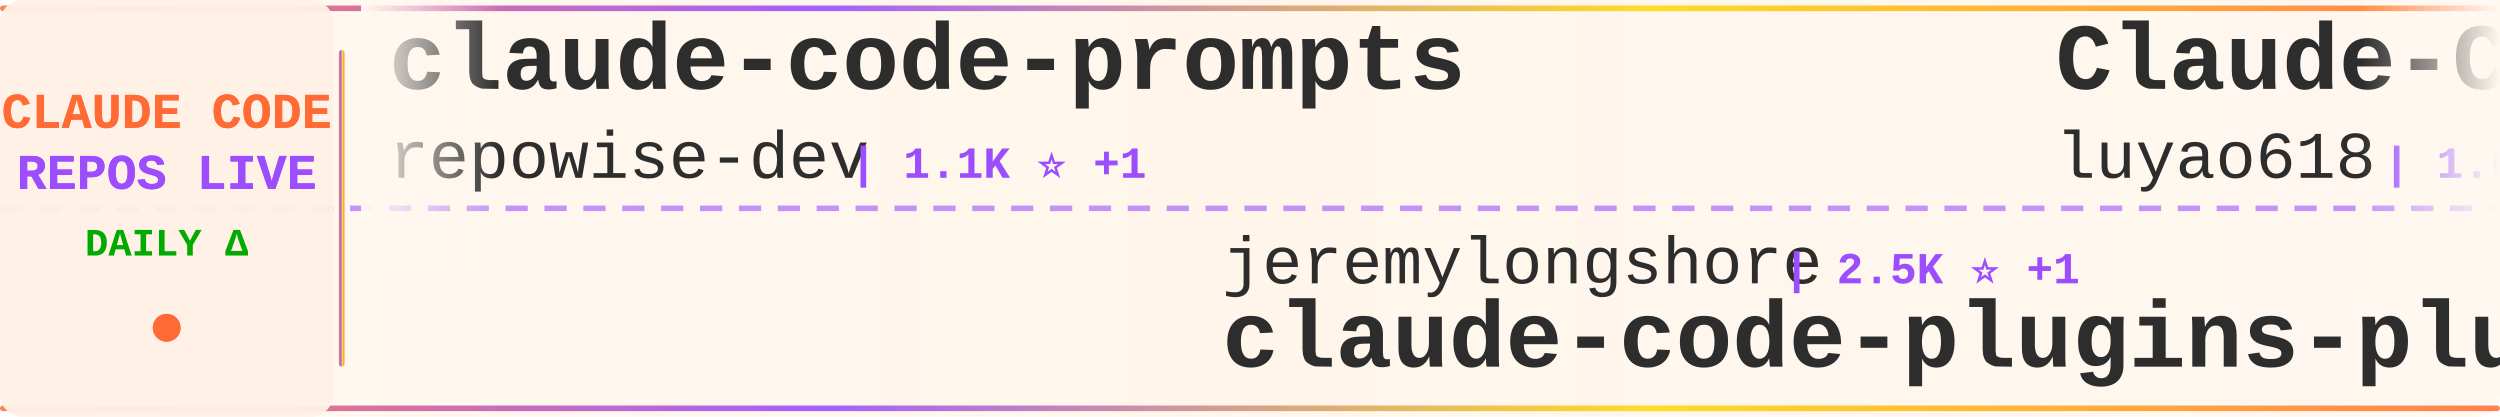
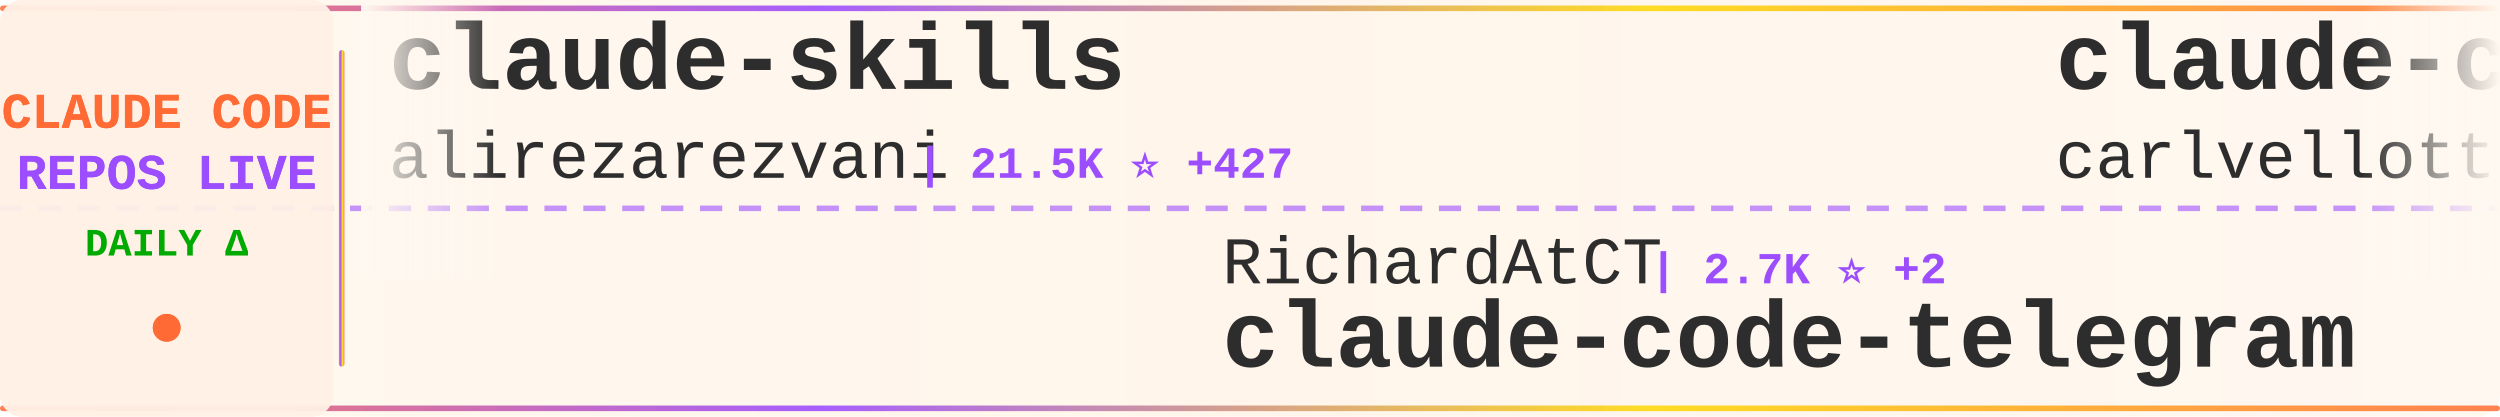
<svg xmlns="http://www.w3.org/2000/svg" width="900" height="150">
  <defs>
    <linearGradient id="tickerBg" x1="0%" y1="0%" x2="100%" y2="0%">
      <stop offset="0%" style="stop-color:#fff8f0;stop-opacity:0.98" />
      <stop offset="50%" style="stop-color:#fff5eb;stop-opacity:1" />
      <stop offset="100%" style="stop-color:#fff8f0;stop-opacity:0.98" />
    </linearGradient>
    <linearGradient id="borderGrad" x1="0%" y1="0%" x2="100%" y2="0%">
      <stop offset="0%" style="stop-color:#FF6B35;stop-opacity:0.85">
        <animate attributeName="stop-opacity" values="0.85;1;0.85" dur="2s" repeatCount="indefinite" />
      </stop>
      <stop offset="33%" style="stop-color:#9C4EFF;stop-opacity:0.9">
        <animate attributeName="stop-opacity" values="0.9;1;0.9" dur="2.2s" repeatCount="indefinite" />
      </stop>
      <stop offset="66%" style="stop-color:#FFD700;stop-opacity:0.85">
        <animate attributeName="stop-opacity" values="0.85;1;0.85" dur="1.8s" repeatCount="indefinite" />
      </stop>
      <stop offset="100%" style="stop-color:#FF6B35;stop-opacity:0.85">
        <animate attributeName="stop-opacity" values="0.85;1;0.85" dur="2s" repeatCount="indefinite" />
      </stop>
    </linearGradient>
    <filter id="textGlow">
      <feGaussianBlur stdDeviation="0.15" result="coloredBlur" />
      <feMerge>
        <feMergeNode in="coloredBlur" />
        <feMergeNode in="SourceGraphic" />
      </feMerge>
    </filter>
    <filter id="metricGlow">
      <feGaussianBlur stdDeviation="0.2" result="coloredBlur" />
      <feMerge>
        <feMergeNode in="coloredBlur" />
        <feMergeNode in="SourceGraphic" />
      </feMerge>
    </filter>
    <linearGradient id="leftFade" x1="0%" y1="0%" x2="100%" y2="0%">
      <stop offset="0%" style="stop-color:#fff8f0;stop-opacity:1" />
      <stop offset="100%" style="stop-color:#fff8f0;stop-opacity:0" />
    </linearGradient>
    <linearGradient id="rightFade" x1="0%" y1="0%" x2="100%" y2="0%">
      <stop offset="0%" style="stop-color:#fff8f0;stop-opacity:0" />
      <stop offset="100%" style="stop-color:#fff8f0;stop-opacity:1" />
    </linearGradient>
  </defs>
  <rect width="900" height="150" fill="url(#tickerBg)" rx="8" />
  <rect x="0" y="2" width="900" height="2" fill="url(#borderGrad)" rx="1" />
  <rect x="0" y="146" width="900" height="2" fill="url(#borderGrad)" rx="1" />
  <line x1="0" y1="75" x2="900" y2="75" stroke="#9C4EFF" stroke-width="2" stroke-dasharray="8 6" opacity="0.6" />
  <rect x="0" y="0" width="120" height="150" fill="#fff0e6" opacity="0.95" rx="8" />
  <text x="60" y="46" font-family="'Courier New', monospace" font-size="18" font-weight="bold" fill="#FF6B35" text-anchor="middle" filter="url(#textGlow)">
    CLAUDE CODE
  </text>
  <text x="60" y="68" font-family="'Courier New', monospace" font-size="18" font-weight="bold" fill="#9C4EFF" text-anchor="middle" filter="url(#textGlow)">
    REPOS LIVE
  </text>
  <text x="60" y="92" font-family="'Courier New', monospace" font-size="14" font-weight="bold" fill="#00aa00" text-anchor="middle">
    DAILY Δ
  </text>
  <circle cx="60" cy="118" r="5" fill="#FF6B35" filter="url(#metricGlow)">
    <animate attributeName="r" values="4;6;4" dur="1.5s" repeatCount="indefinite" />
    <animate attributeName="opacity" values="0.6;1;0.6" dur="1.5s" repeatCount="indefinite" />
  </circle>
  <rect x="122" y="18" width="2" height="114" fill="url(#borderGrad)" rx="1" />
  <clipPath id="tickerClip">
    <rect x="130" y="0" width="770" height="150" />
  </clipPath>
  <g clip-path="url(#tickerClip)">
    <g id="tickerItems">
      <animateTransform attributeName="transform" attributeType="XML" type="translate" from="0 0" to="-3000 0" dur="54s" repeatCount="indefinite" />
      <g transform="translate(0, 0)">
-         <text x="140" y="32" font-family="'Courier New', monospace" font-size="34" font-weight="bold" fill="#2d2d2d">claude-code-prompts</text>
-         <text x="140" y="64" font-family="'Courier New', monospace" font-size="24" font-weight="normal" fill="#2d2d2d" opacity="1.0">repowise-dev</text>
-         <text x="306" y="64" font-family="'Courier New', monospace" font-size="16" font-weight="bold" fill="#9C4EFF"> | 1.1K ⭐ +1</text>
+         <text x="140" y="32" font-family="'Courier New', monospace" font-size="34" font-weight="bold" fill="#2d2d2d">claude-skills</text>
+         <text x="140" y="64" font-family="'Courier New', monospace" font-size="24" font-weight="normal" fill="#2d2d2d" opacity="1.0">alirezarezvani</text>
+         <text x="330" y="64" font-family="'Courier New', monospace" font-size="16" font-weight="bold" fill="#9C4EFF"> | 21.5K ⭐ +427</text>
      </g>
      <g transform="translate(300, 0)">
-         <text x="140" y="102" font-family="'Courier New', monospace" font-size="24" font-weight="normal" fill="#2d2d2d" opacity="1.0">jeremylongshore</text>
-         <text x="342" y="102" font-family="'Courier New', monospace" font-size="16" font-weight="bold" fill="#9C4EFF"> | 2.5K ⭐ +1</text>
-         <text x="140" y="132" font-family="'Courier New', monospace" font-size="34" font-weight="bold" fill="#2d2d2d">claude-code-plugins-plus...</text>
+         <text x="140" y="102" font-family="'Courier New', monospace" font-size="24" font-weight="normal" fill="#2d2d2d" opacity="1.0">RichardAtCT</text>
+         <text x="294" y="102" font-family="'Courier New', monospace" font-size="16" font-weight="bold" fill="#9C4EFF"> | 2.7K ⭐ +2</text>
+         <text x="140" y="132" font-family="'Courier New', monospace" font-size="34" font-weight="bold" fill="#2d2d2d">claude-code-telegram</text>
      </g>
      <g transform="translate(600, 0)">
-         <text x="140" y="32" font-family="'Courier New', monospace" font-size="34" font-weight="bold" fill="#2d2d2d">Claude-Code-Source-Study</text>
-         <text x="140" y="64" font-family="'Courier New', monospace" font-size="24" font-weight="normal" fill="#2d2d2d" opacity="1.0">luyao618</text>
-         <text x="258" y="64" font-family="'Courier New', monospace" font-size="16" font-weight="bold" fill="#9C4EFF"> | 1.6K ⭐ +4</text>
+         <text x="140" y="32" font-family="'Courier New', monospace" font-size="34" font-weight="bold" fill="#2d2d2d">claude-code-pm-course</text>
+         <text x="140" y="64" font-family="'Courier New', monospace" font-size="24" font-weight="normal" fill="#2d2d2d" opacity="1.0">carlvellotti</text>
+         <text x="306" y="64" font-family="'Courier New', monospace" font-size="16" font-weight="bold" fill="#9C4EFF"> | 2.1K ⭐ +4</text>
      </g>
      <g transform="translate(900, 0)">
-         <text x="140" y="102" font-family="'Courier New', monospace" font-size="24" font-weight="normal" fill="#2d2d2d" opacity="1.0">anthropics</text>
-         <text x="282" y="102" font-family="'Courier New', monospace" font-size="16" font-weight="bold" fill="#9C4EFF"> | 5.5K ⭐ +10</text>
-         <text x="140" y="132" font-family="'Courier New', monospace" font-size="34" font-weight="bold" fill="#2d2d2d">claude-code-security-rev...</text>
+         <text x="140" y="102" font-family="'Courier New', monospace" font-size="24" font-weight="normal" fill="#2d2d2d" opacity="1.0">Pimzino</text>
+         <text x="246" y="102" font-family="'Courier New', monospace" font-size="16" font-weight="bold" fill="#9C4EFF"> | 3.8K ⭐ +1</text>
+         <text x="140" y="132" font-family="'Courier New', monospace" font-size="34" font-weight="bold" fill="#2d2d2d">claude-code-spec-workflo...</text>
      </g>
      <g transform="translate(1200, 0)">
-         <text x="140" y="32" font-family="'Courier New', monospace" font-size="34" font-weight="bold" fill="#2d2d2d">claude-code-cli</text>
-         <text x="140" y="64" font-family="'Courier New', monospace" font-size="24" font-weight="normal" fill="#2d2d2d" opacity="1.0">huangserva</text>
-         <text x="282" y="64" font-family="'Courier New', monospace" font-size="16" font-weight="bold" fill="#9C4EFF"> | 618 ⭐</text>
+         <text x="140" y="32" font-family="'Courier New', monospace" font-size="34" font-weight="bold" fill="#2d2d2d">claude-code-source-build</text>
+         <text x="140" y="64" font-family="'Courier New', monospace" font-size="24" font-weight="normal" fill="#2d2d2d" opacity="1.0">andrew-kramer-inno</text>
+         <text x="378" y="64" font-family="'Courier New', monospace" font-size="16" font-weight="bold" fill="#9C4EFF"> | 594 ⭐ +1</text>
      </g>
      <g transform="translate(1500, 0)">
-         <text x="140" y="102" font-family="'Courier New', monospace" font-size="24" font-weight="normal" fill="#2d2d2d" opacity="1.0">VoltAgent</text>
-         <text x="270" y="102" font-family="'Courier New', monospace" font-size="16" font-weight="bold" fill="#9C4EFF"> | 23.0K ⭐ +44</text>
-         <text x="140" y="132" font-family="'Courier New', monospace" font-size="34" font-weight="bold" fill="#2d2d2d">awesome-claude-code-suba...</text>
+         <text x="140" y="102" font-family="'Courier New', monospace" font-size="24" font-weight="normal" fill="#2d2d2d" opacity="1.0">ponponon</text>
+         <text x="258" y="102" font-family="'Courier New', monospace" font-size="16" font-weight="bold" fill="#9C4EFF"> | 2.3K ⭐ +1</text>
+         <text x="140" y="132" font-family="'Courier New', monospace" font-size="34" font-weight="bold" fill="#2d2d2d">claude_code_src</text>
      </g>
      <g transform="translate(1800, 0)">
-         <text x="140" y="32" font-family="'Courier New', monospace" font-size="34" font-weight="bold" fill="#2d2d2d">Claude-Code-Usage-Monito...</text>
-         <text x="140" y="64" font-family="'Courier New', monospace" font-size="24" font-weight="normal" fill="#2d2d2d" opacity="1.0">Maciek-roboblog</text>
-         <text x="342" y="64" font-family="'Courier New', monospace" font-size="16" font-weight="bold" fill="#9C4EFF"> | 8.4K ⭐ +8</text>
+         <text x="140" y="32" font-family="'Courier New', monospace" font-size="34" font-weight="bold" fill="#2d2d2d">edmunds-claude-code</text>
+         <text x="140" y="64" font-family="'Courier New', monospace" font-size="24" font-weight="normal" fill="#2d2d2d" opacity="1.0">edmund-io</text>
+         <text x="270" y="64" font-family="'Courier New', monospace" font-size="16" font-weight="bold" fill="#9C4EFF"> | 1.5K ⭐ +2</text>
      </g>
      <g transform="translate(2100, 0)">
-         <text x="140" y="102" font-family="'Courier New', monospace" font-size="24" font-weight="normal" fill="#2d2d2d" opacity="1.0">sugyan</text>
-         <text x="234" y="102" font-family="'Courier New', monospace" font-size="16" font-weight="bold" fill="#9C4EFF"> | 1.1K ⭐</text>
-         <text x="140" y="132" font-family="'Courier New', monospace" font-size="34" font-weight="bold" fill="#2d2d2d">claude-code-webui</text>
+         <text x="140" y="102" font-family="'Courier New', monospace" font-size="24" font-weight="normal" fill="#2d2d2d" opacity="1.0">ghuntley</text>
+         <text x="258" y="102" font-family="'Courier New', monospace" font-size="16" font-weight="bold" fill="#9C4EFF"> | 986 ⭐</text>
+         <text x="140" y="132" font-family="'Courier New', monospace" font-size="34" font-weight="bold" fill="#2d2d2d">claude-code-source-code-...</text>
      </g>
      <g transform="translate(2400, 0)">
-         <text x="140" y="32" font-family="'Courier New', monospace" font-size="34" font-weight="bold" fill="#2d2d2d">claude-code-engineering</text>
-         <text x="140" y="64" font-family="'Courier New', monospace" font-size="24" font-weight="normal" fill="#2d2d2d" opacity="1.0">huangjia2019</text>
-         <text x="306" y="64" font-family="'Courier New', monospace" font-size="16" font-weight="bold" fill="#9C4EFF"> | 950 ⭐ +7</text>
+         <text x="140" y="32" font-family="'Courier New', monospace" font-size="34" font-weight="bold" fill="#2d2d2d">claude-code-plugins-plus...</text>
+         <text x="140" y="64" font-family="'Courier New', monospace" font-size="24" font-weight="normal" fill="#2d2d2d" opacity="1.0">jeremylongshore</text>
+         <text x="342" y="64" font-family="'Courier New', monospace" font-size="16" font-weight="bold" fill="#9C4EFF"> | 2.5K ⭐ +3</text>
      </g>
      <g transform="translate(2700, 0)">
-         <text x="140" y="102" font-family="'Courier New', monospace" font-size="24" font-weight="normal" fill="#2d2d2d" opacity="1.0">Piebald-AI</text>
-         <text x="282" y="102" font-family="'Courier New', monospace" font-size="16" font-weight="bold" fill="#9C4EFF"> | 11.6K ⭐ +31</text>
-         <text x="140" y="132" font-family="'Courier New', monospace" font-size="34" font-weight="bold" fill="#2d2d2d">claude-code-system-promp...</text>
+         <text x="140" y="102" font-family="'Courier New', monospace" font-size="24" font-weight="normal" fill="#2d2d2d" opacity="1.0">fuergaosi233</text>
+         <text x="306" y="102" font-family="'Courier New', monospace" font-size="16" font-weight="bold" fill="#9C4EFF"> | 2.7K ⭐ +4</text>
+         <text x="140" y="132" font-family="'Courier New', monospace" font-size="34" font-weight="bold" fill="#2d2d2d">claude-code-proxy</text>
      </g>
      <g transform="translate(3000, 0)">
-         <text x="140" y="32" font-family="'Courier New', monospace" font-size="34" font-weight="bold" fill="#2d2d2d">claude-code-prompts</text>
-         <text x="140" y="64" font-family="'Courier New', monospace" font-size="24" font-weight="normal" fill="#2d2d2d" opacity="1.0">repowise-dev</text>
-         <text x="306" y="64" font-family="'Courier New', monospace" font-size="16" font-weight="bold" fill="#9C4EFF"> | 1.1K ⭐ +1</text>
+         <text x="140" y="32" font-family="'Courier New', monospace" font-size="34" font-weight="bold" fill="#2d2d2d">claude-skills</text>
+         <text x="140" y="64" font-family="'Courier New', monospace" font-size="24" font-weight="normal" fill="#2d2d2d" opacity="1.0">alirezarezvani</text>
+         <text x="330" y="64" font-family="'Courier New', monospace" font-size="16" font-weight="bold" fill="#9C4EFF"> | 21.5K ⭐ +427</text>
      </g>
      <g transform="translate(3300, 0)">
-         <text x="140" y="102" font-family="'Courier New', monospace" font-size="24" font-weight="normal" fill="#2d2d2d" opacity="1.0">jeremylongshore</text>
-         <text x="342" y="102" font-family="'Courier New', monospace" font-size="16" font-weight="bold" fill="#9C4EFF"> | 2.5K ⭐ +1</text>
-         <text x="140" y="132" font-family="'Courier New', monospace" font-size="34" font-weight="bold" fill="#2d2d2d">claude-code-plugins-plus...</text>
+         <text x="140" y="102" font-family="'Courier New', monospace" font-size="24" font-weight="normal" fill="#2d2d2d" opacity="1.0">RichardAtCT</text>
+         <text x="294" y="102" font-family="'Courier New', monospace" font-size="16" font-weight="bold" fill="#9C4EFF"> | 2.7K ⭐ +2</text>
+         <text x="140" y="132" font-family="'Courier New', monospace" font-size="34" font-weight="bold" fill="#2d2d2d">claude-code-telegram</text>
      </g>
      <g transform="translate(3600, 0)">
-         <text x="140" y="32" font-family="'Courier New', monospace" font-size="34" font-weight="bold" fill="#2d2d2d">Claude-Code-Source-Study</text>
-         <text x="140" y="64" font-family="'Courier New', monospace" font-size="24" font-weight="normal" fill="#2d2d2d" opacity="1.0">luyao618</text>
-         <text x="258" y="64" font-family="'Courier New', monospace" font-size="16" font-weight="bold" fill="#9C4EFF"> | 1.6K ⭐ +4</text>
+         <text x="140" y="32" font-family="'Courier New', monospace" font-size="34" font-weight="bold" fill="#2d2d2d">claude-code-pm-course</text>
+         <text x="140" y="64" font-family="'Courier New', monospace" font-size="24" font-weight="normal" fill="#2d2d2d" opacity="1.0">carlvellotti</text>
+         <text x="306" y="64" font-family="'Courier New', monospace" font-size="16" font-weight="bold" fill="#9C4EFF"> | 2.1K ⭐ +4</text>
      </g>
      <g transform="translate(3900, 0)">
-         <text x="140" y="102" font-family="'Courier New', monospace" font-size="24" font-weight="normal" fill="#2d2d2d" opacity="1.0">anthropics</text>
-         <text x="282" y="102" font-family="'Courier New', monospace" font-size="16" font-weight="bold" fill="#9C4EFF"> | 5.5K ⭐ +10</text>
-         <text x="140" y="132" font-family="'Courier New', monospace" font-size="34" font-weight="bold" fill="#2d2d2d">claude-code-security-rev...</text>
+         <text x="140" y="102" font-family="'Courier New', monospace" font-size="24" font-weight="normal" fill="#2d2d2d" opacity="1.0">Pimzino</text>
+         <text x="246" y="102" font-family="'Courier New', monospace" font-size="16" font-weight="bold" fill="#9C4EFF"> | 3.8K ⭐ +1</text>
+         <text x="140" y="132" font-family="'Courier New', monospace" font-size="34" font-weight="bold" fill="#2d2d2d">claude-code-spec-workflo...</text>
      </g>
    </g>
  </g>
  <rect x="130" y="0" width="50" height="100" fill="url(#leftFade)" />
  <rect x="850" y="0" width="50" height="100" fill="url(#rightFade)" />
</svg>
